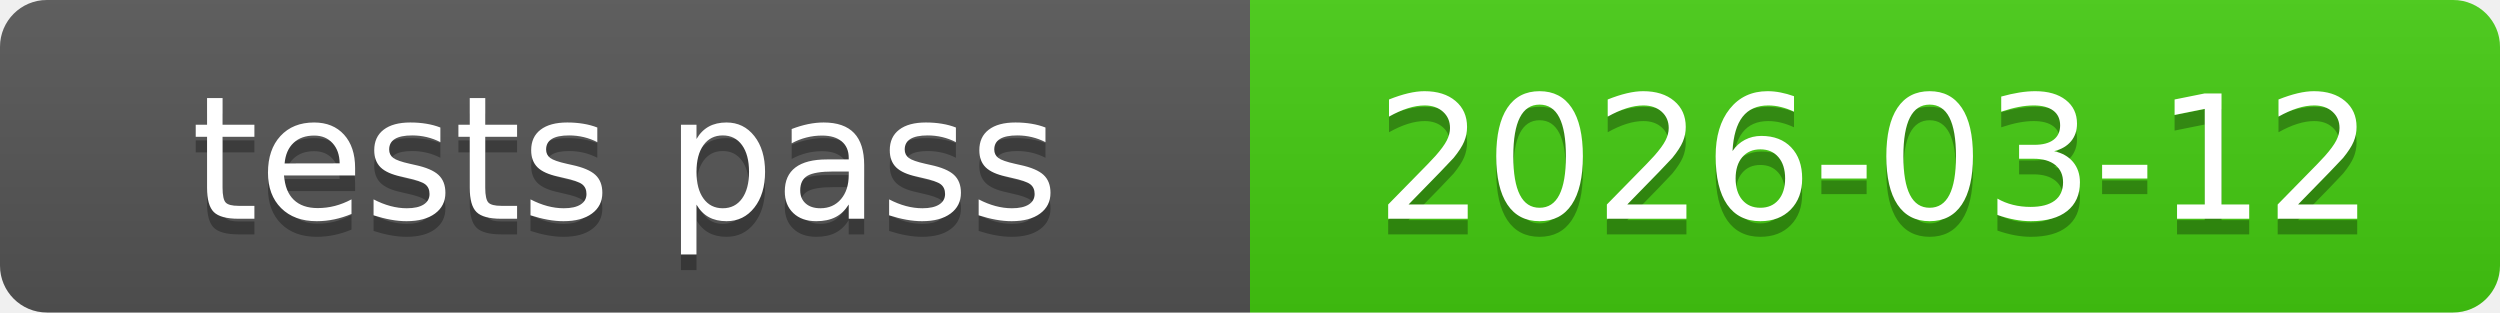
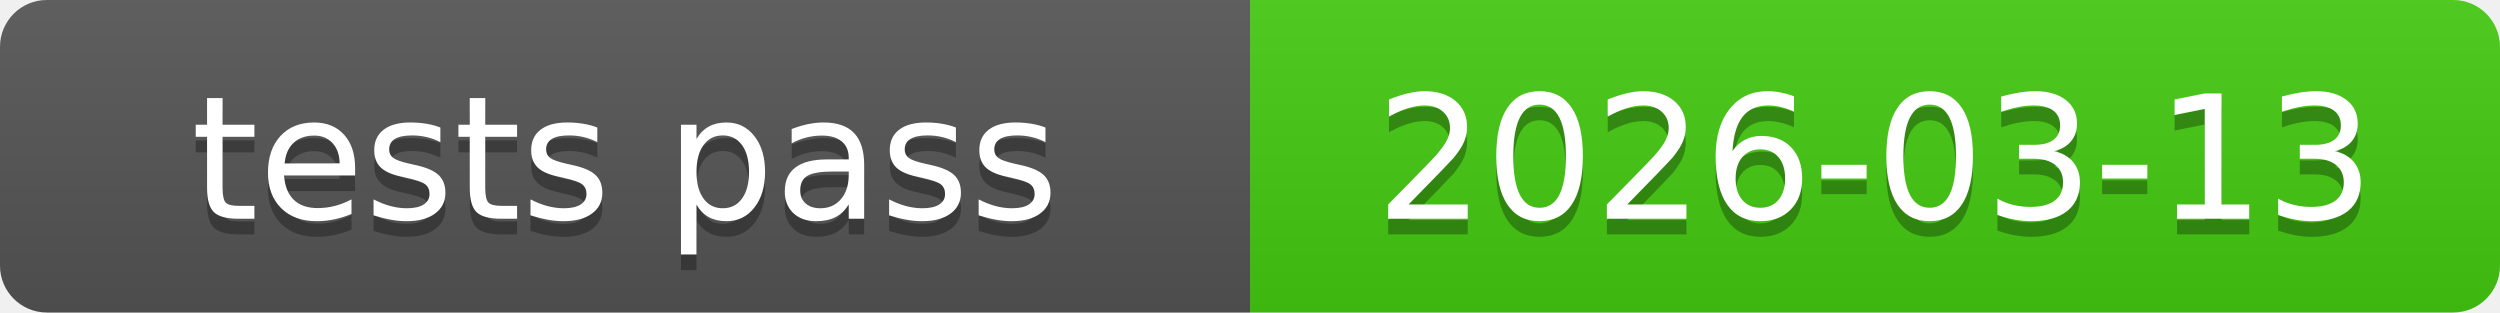
<svg xmlns="http://www.w3.org/2000/svg" xmlns:xlink="http://www.w3.org/1999/xlink" width="160" height="20" role="img">
-   <a target="_blank" xlink:href="https://github.com/symbolic-labs-pub/freedom-that-lasts/commit/217e21a9403a74643917ddd489aa4072e324ab22">
+   <a target="_blank" xlink:href="https://github.com/symbolic-labs-pub/freedom-that-lasts/commit/7d6e959e8ce70b7da6f5f777411ea0293b5b959f">
    <linearGradient id="s" x2="0" y2="100%">
      <stop offset="0" stop-color="#bbb" stop-opacity=".1" />
      <stop offset="1" stop-opacity=".1" />
    </linearGradient>
    <clipPath id="r">
      <rect width="160" height="20" rx="3" fill="#fff" />
    </clipPath>
    <g clip-path="url(#r)">
      <rect width="80" height="20" fill="#555" />
      <rect x="80" width="80" height="20" fill="#4c1" />
      <rect width="160" height="20" fill="url(#s)" />
    </g>
    <g fill="#fff" text-anchor="middle" font-family="Verdana,Geneva,DejaVu Sans,sans-serif" text-rendering="geometricPrecision" font-size="110">
      <text aria-hidden="true" x="400.0" y="150" fill="#010101" fill-opacity=".3" transform="scale(.1)" textLength="700">tests pass</text>
      <text x="400.0" y="140" transform="scale(.1)" fill="#fff" textLength="700">tests pass</text>
-       <text aria-hidden="true" x="1200.0" y="150" fill="#010101" fill-opacity=".3" transform="scale(.1)" textLength="700">2026-03-12</text>
-       <text x="1200.0" y="140" transform="scale(.1)" fill="#fff" textLength="700">2026-03-12</text>
+       <text aria-hidden="true" x="1200.0" y="150" fill="#010101" fill-opacity=".3" transform="scale(.1)" textLength="700">2026-03-13</text>
+       <text x="1200.0" y="140" transform="scale(.1)" fill="#fff" textLength="700">2026-03-13</text>
    </g>
  </a>
</svg>
